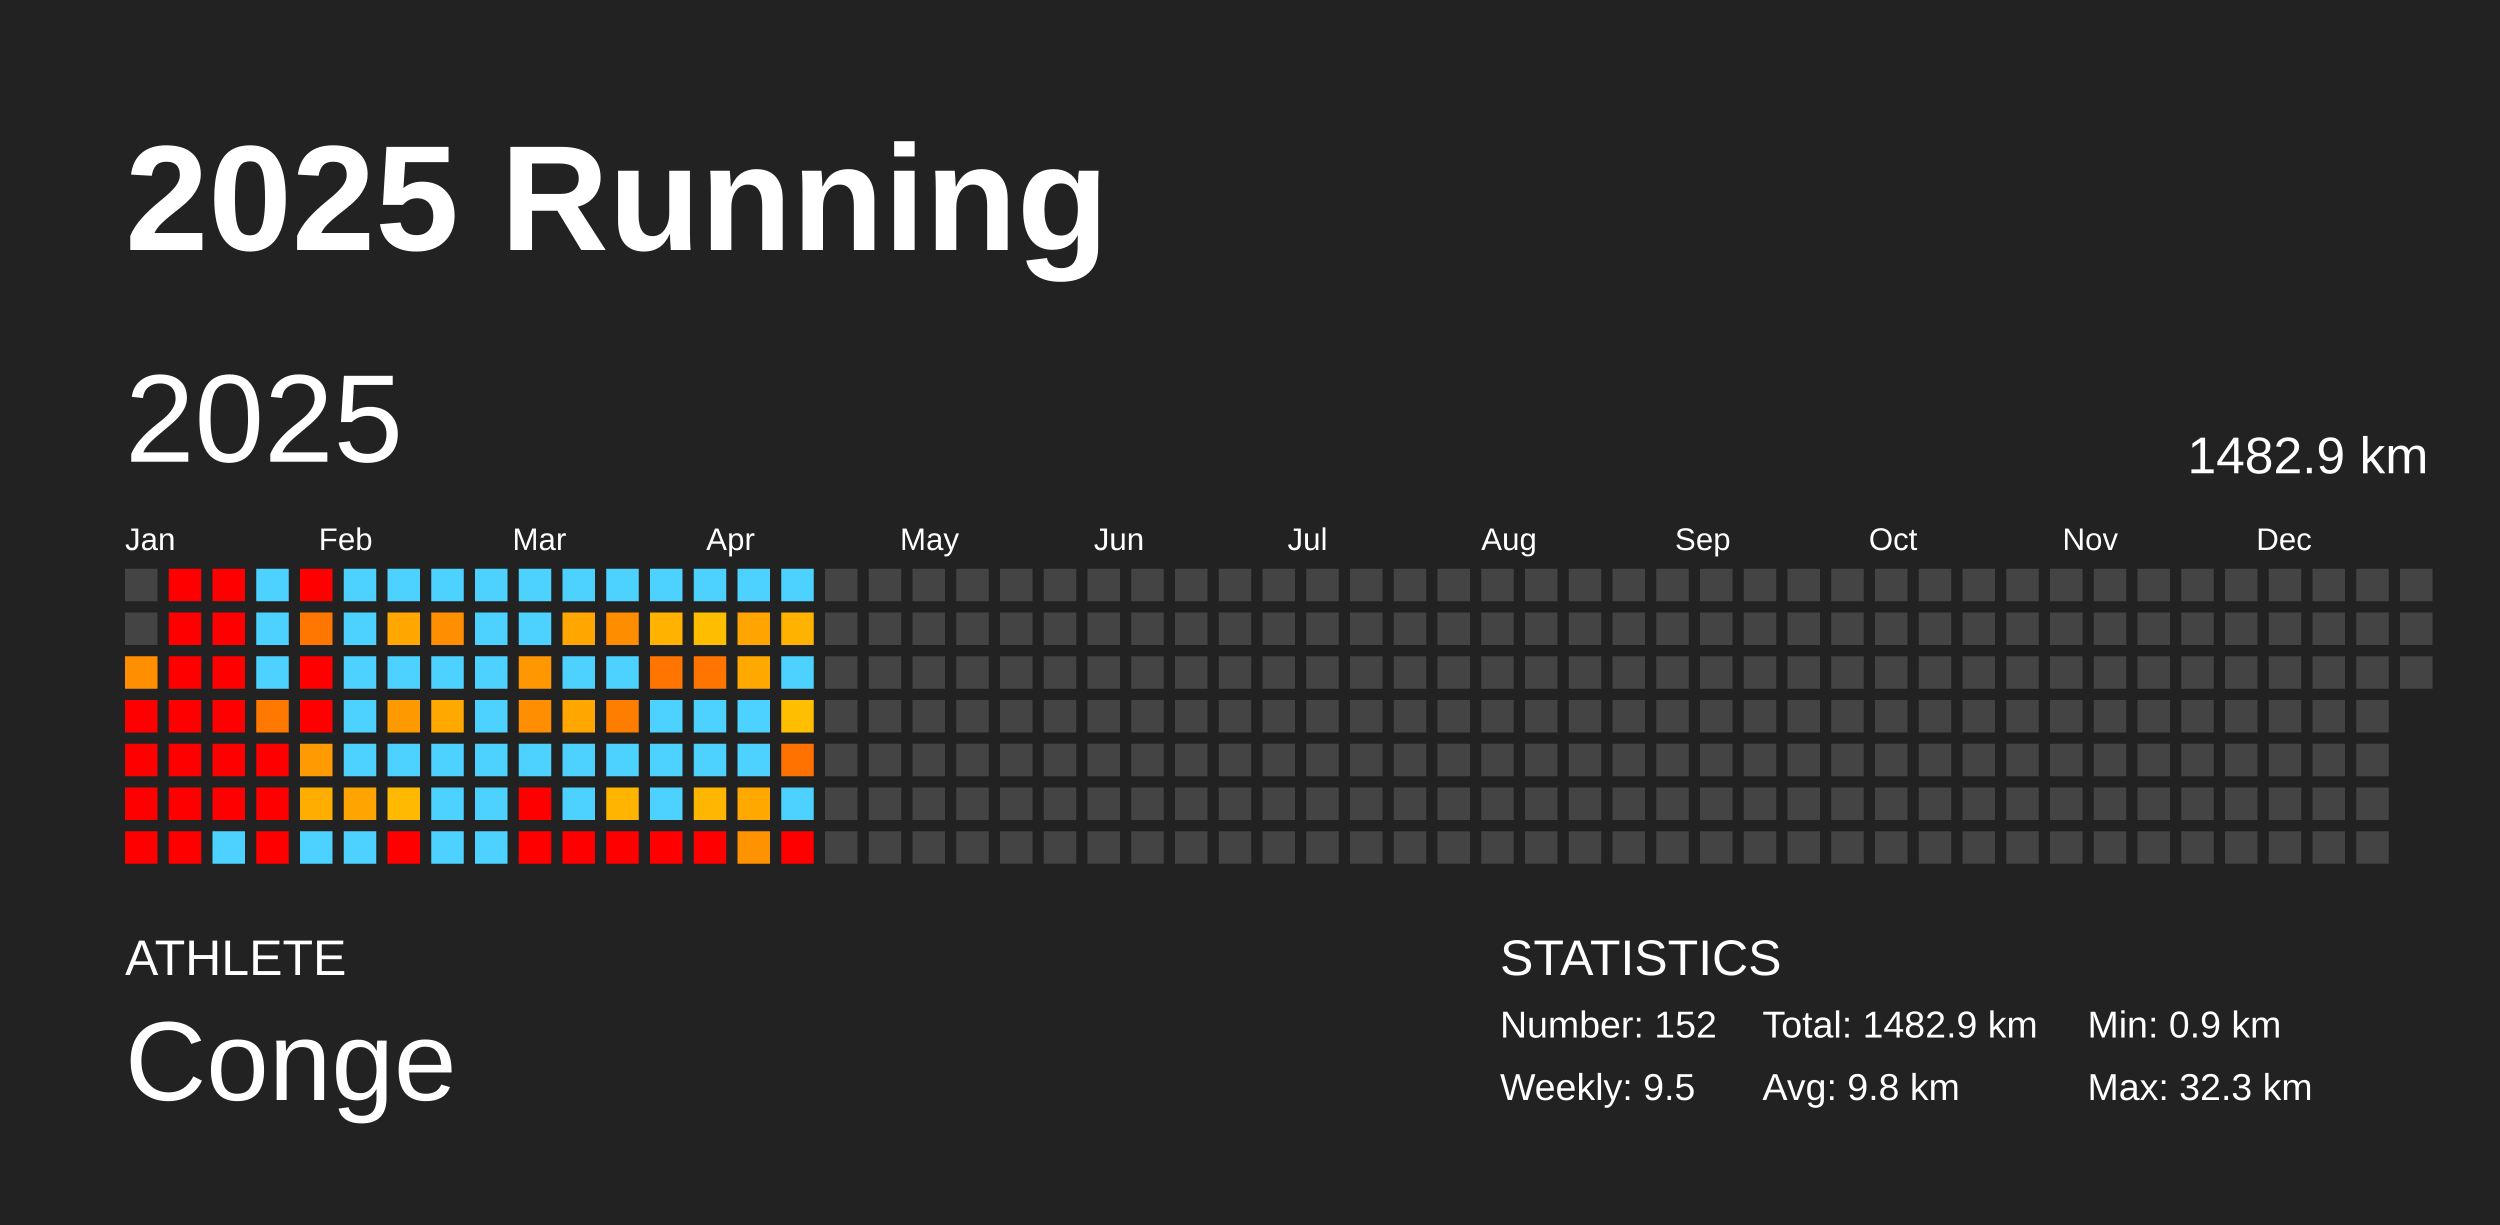
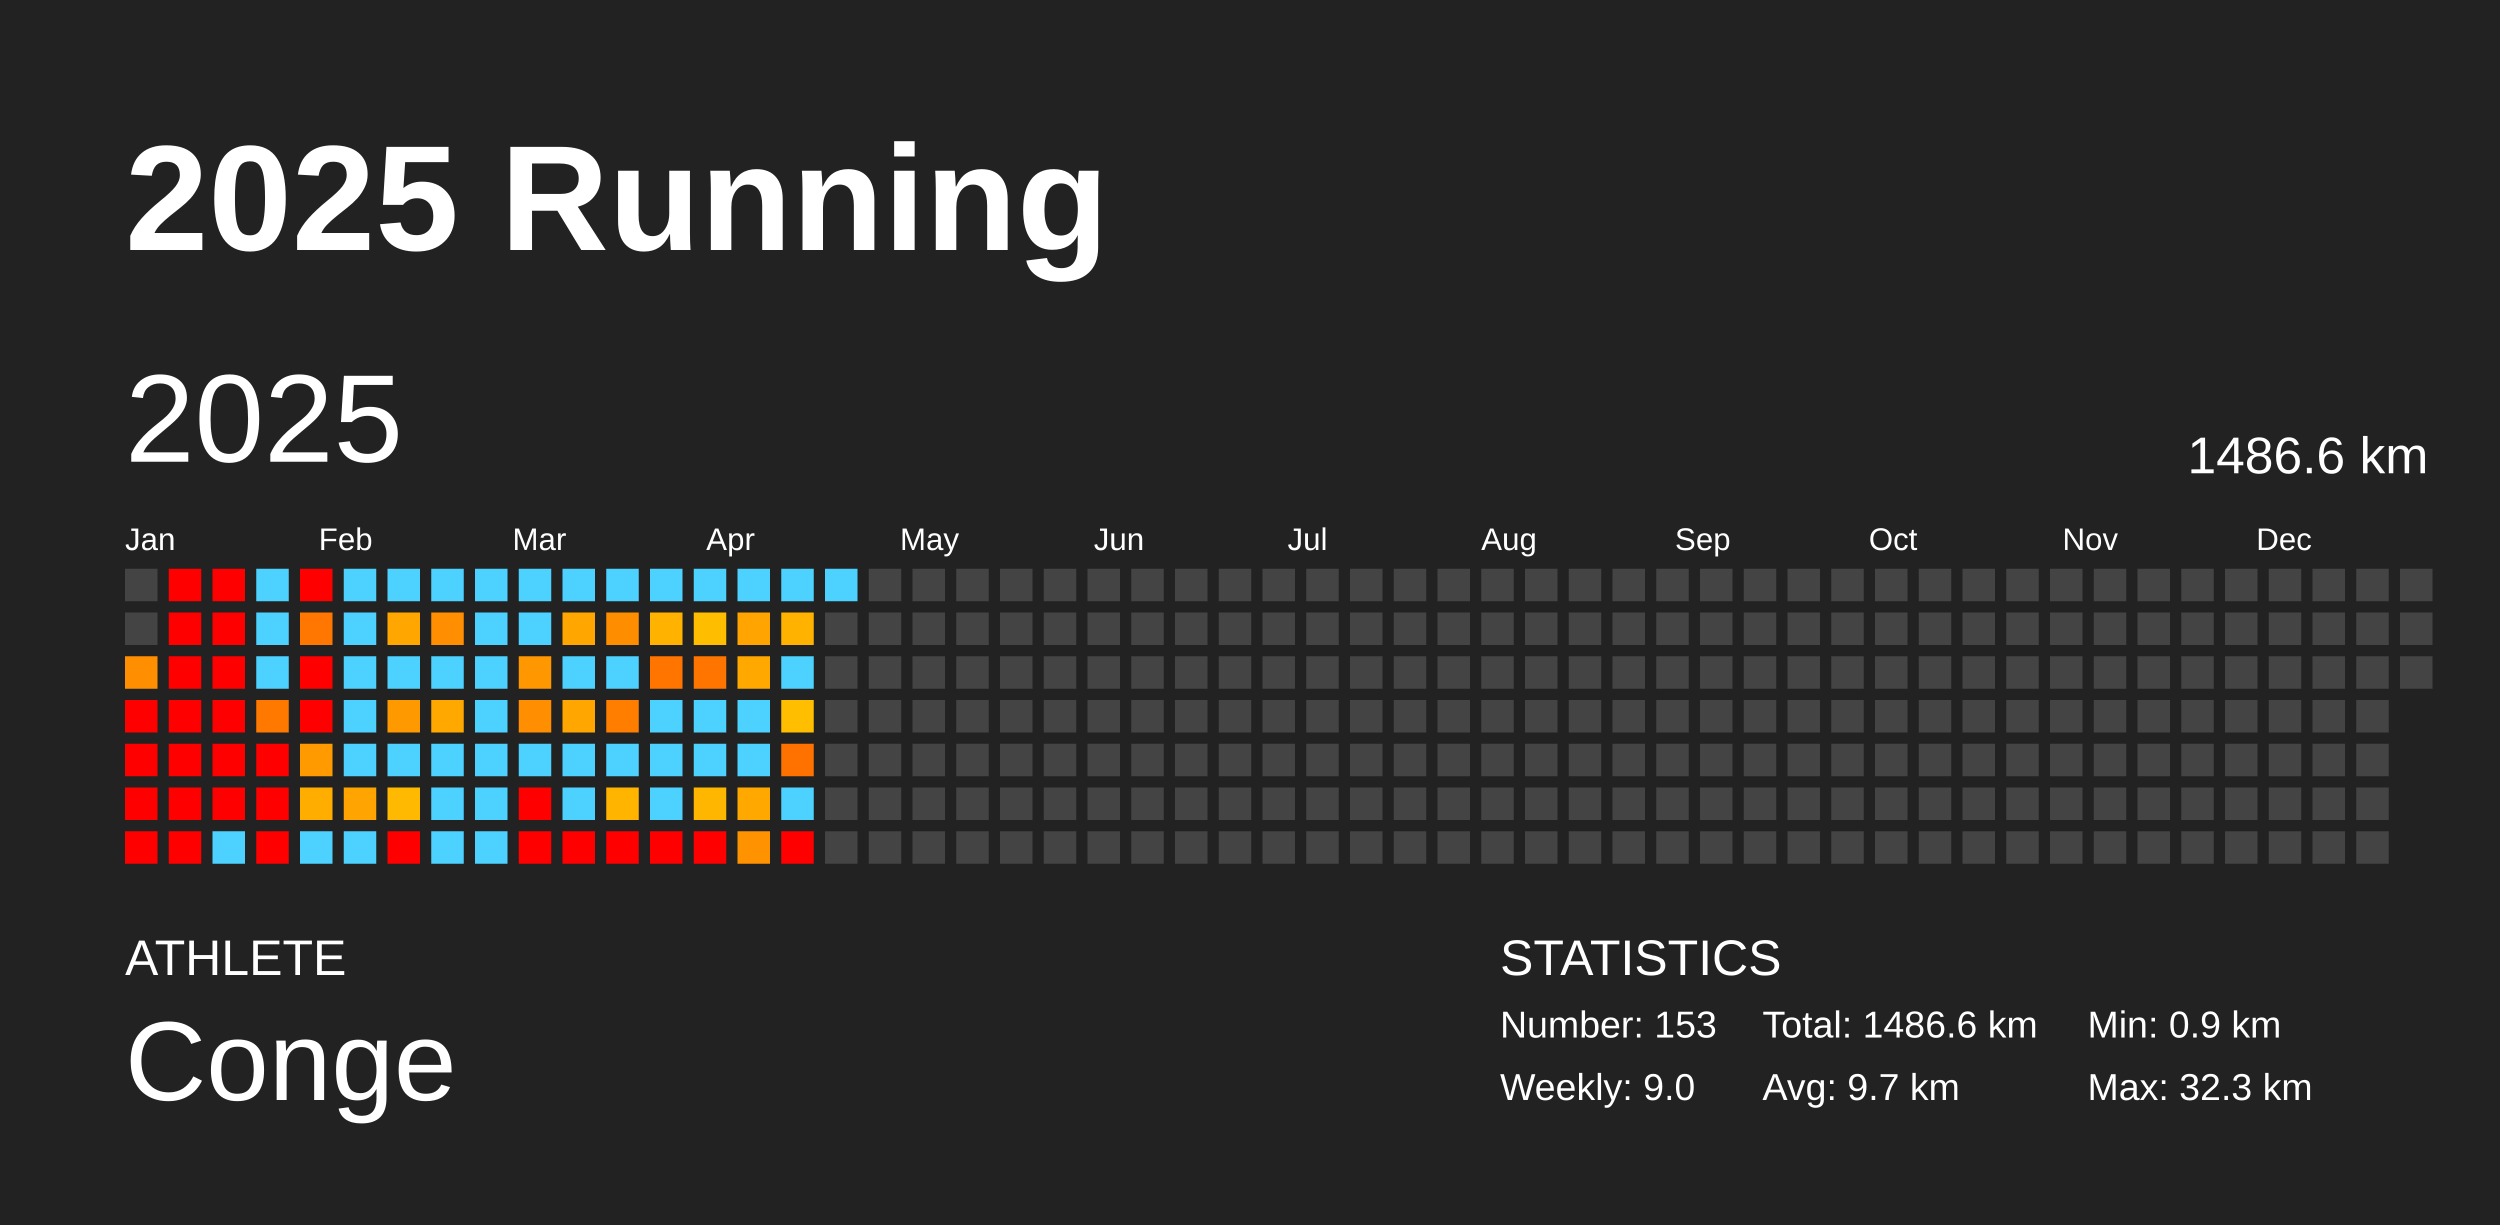
<svg xmlns="http://www.w3.org/2000/svg" baseProfile="full" height="98mm" version="1.1" viewBox="0,0,200,98" width="200mm">
  <defs />
  <rect fill="#222222" height="98" width="200" x="0" y="0" />
  <text fill="#FFFFFF" style="font-size:12px; font-family:Arial; font-weight:bold;" x="10" y="20">2025 Running</text>
  <text fill="#FFFFFF" style="font-size:4px; font-family:Arial" x="10" y="78">ATHLETE</text>
  <text fill="#FFFFFF" style="font-size:9px; font-family:Arial" x="10" y="88">Conge</text>
  <text fill="#FFFFFF" style="font-size:4px; font-family:Arial" x="120" y="78">STATISTICS</text>
-   <text fill="#FFFFFF" style="font-size:3px; font-family:Arial" x="120" y="83">Number: 152</text>
-   <text fill="#FFFFFF" style="font-size:3px; font-family:Arial" x="120" y="88">Weekly: 9.5</text>
-   <text fill="#FFFFFF" style="font-size:3px; font-family:Arial" x="141" y="83">Total: 1482.9 km</text>
-   <text fill="#FFFFFF" style="font-size:3px; font-family:Arial" x="141" y="88">Avg: 9.8 km</text>
+   <text fill="#FFFFFF" style="font-size:3px; font-family:Arial" x="120" y="83">Number: 153</text>
+   <text fill="#FFFFFF" style="font-size:3px; font-family:Arial" x="120" y="88">Weekly: 9.0</text>
+   <text fill="#FFFFFF" style="font-size:3px; font-family:Arial" x="141" y="83">Total: 1486.6 km</text>
+   <text fill="#FFFFFF" style="font-size:3px; font-family:Arial" x="141" y="88">Avg: 9.7 km</text>
  <text fill="#FFFFFF" style="font-size:3px; font-family:Arial" x="167" y="83">Min: 0.9 km</text>
  <text fill="#FFFFFF" style="font-size:3px; font-family:Arial" x="167" y="88">Max: 32.3 km</text>
  <text dominant-baseline="hanging" fill="#FFFFFF" style="font-size:10.0px; font-family:Arial;" x="10" y="30">2025</text>
-   <text dominant-baseline="hanging" fill="#FFFFFF" style="font-size:4.125px; font-family:Arial;" x="175" y="35">1482.9 km</text>
+   <text dominant-baseline="hanging" fill="#FFFFFF" style="font-size:4.125px; font-family:Arial;" x="175" y="35">1486.6 km</text>
  <text fill="#FFFFFF" style="font-size:2.5px; font-family:Arial" x="10.0" y="44">Jan</text>
  <text fill="#FFFFFF" style="font-size:2.5px; font-family:Arial" x="25.5" y="44">Feb</text>
  <text fill="#FFFFFF" style="font-size:2.5px; font-family:Arial" x="41.0" y="44">Mar</text>
  <text fill="#FFFFFF" style="font-size:2.5px; font-family:Arial" x="56.5" y="44">Apr</text>
  <text fill="#FFFFFF" style="font-size:2.5px; font-family:Arial" x="72.0" y="44">May</text>
  <text fill="#FFFFFF" style="font-size:2.5px; font-family:Arial" x="87.5" y="44">Jun</text>
  <text fill="#FFFFFF" style="font-size:2.5px; font-family:Arial" x="103.0" y="44">Jul</text>
  <text fill="#FFFFFF" style="font-size:2.5px; font-family:Arial" x="118.5" y="44">Aug</text>
  <text fill="#FFFFFF" style="font-size:2.5px; font-family:Arial" x="134.0" y="44">Sep</text>
  <text fill="#FFFFFF" style="font-size:2.5px; font-family:Arial" x="149.5" y="44">Oct</text>
  <text fill="#FFFFFF" style="font-size:2.5px; font-family:Arial" x="165.0" y="44">Nov</text>
  <text fill="#FFFFFF" style="font-size:2.5px; font-family:Arial" x="180.5" y="44">Dec</text>
  <rect fill="#444444" height="2.6" width="2.6" x="10.0" y="45.5" />
  <rect fill="#444444" height="2.6" width="2.6" x="10.0" y="49.0" />
  <rect fill="#ff8f00" height="2.6" width="2.6" x="10.0" y="52.5" />
  <rect fill="red" height="2.6" width="2.6" x="10.0" y="56.0" />
  <rect fill="red" height="2.6" width="2.6" x="10.0" y="59.5" />
  <rect fill="red" height="2.6" width="2.6" x="10.0" y="63.0" />
  <rect fill="red" height="2.6" width="2.6" x="10.0" y="66.5" />
  <rect fill="red" height="2.6" width="2.6" x="13.5" y="45.5" />
  <rect fill="red" height="2.6" width="2.6" x="13.5" y="49.0" />
  <rect fill="red" height="2.6" width="2.6" x="13.5" y="52.5" />
  <rect fill="red" height="2.6" width="2.6" x="13.5" y="56.0" />
  <rect fill="red" height="2.6" width="2.6" x="13.5" y="59.5" />
  <rect fill="red" height="2.6" width="2.6" x="13.5" y="63.0" />
  <rect fill="red" height="2.6" width="2.6" x="13.5" y="66.5" />
  <rect fill="red" height="2.6" width="2.6" x="17.0" y="45.5" />
  <rect fill="red" height="2.6" width="2.6" x="17.0" y="49.0" />
  <rect fill="red" height="2.6" width="2.6" x="17.0" y="52.5" />
  <rect fill="red" height="2.6" width="2.6" x="17.0" y="56.0" />
  <rect fill="red" height="2.6" width="2.6" x="17.0" y="59.5" />
  <rect fill="red" height="2.6" width="2.6" x="17.0" y="63.0" />
  <rect fill="#4dd2ff" height="2.6" width="2.6" x="17.0" y="66.5" />
  <rect fill="#4dd2ff" height="2.6" width="2.6" x="20.5" y="45.5" />
  <rect fill="#4dd2ff" height="2.6" width="2.6" x="20.5" y="49.0" />
  <rect fill="#4dd2ff" height="2.6" width="2.6" x="20.5" y="52.5" />
  <rect fill="#ff7900" height="2.6" width="2.6" x="20.5" y="56.0" />
  <rect fill="red" height="2.6" width="2.6" x="20.5" y="59.5" />
  <rect fill="red" height="2.6" width="2.6" x="20.5" y="63.0" />
  <rect fill="red" height="2.6" width="2.6" x="20.5" y="66.5" />
  <rect fill="red" height="2.6" width="2.6" x="24.0" y="45.5" />
  <rect fill="#ff7600" height="2.6" width="2.6" x="24.0" y="49.0" />
  <rect fill="red" height="2.6" width="2.6" x="24.0" y="52.5" />
  <rect fill="red" height="2.6" width="2.6" x="24.0" y="56.0" />
  <rect fill="#ff9b00" height="2.6" width="2.6" x="24.0" y="59.5" />
  <rect fill="#ffae00" height="2.6" width="2.6" x="24.0" y="63.0" />
  <rect fill="#4dd2ff" height="2.6" width="2.6" x="24.0" y="66.5" />
  <rect fill="#4dd2ff" height="2.6" width="2.6" x="27.5" y="45.5" />
  <rect fill="#4dd2ff" height="2.6" width="2.6" x="27.5" y="49.0" />
  <rect fill="#4dd2ff" height="2.6" width="2.6" x="27.5" y="52.5" />
  <rect fill="#4dd2ff" height="2.6" width="2.6" x="27.5" y="56.0" />
  <rect fill="#4dd2ff" height="2.6" width="2.6" x="27.5" y="59.5" />
  <rect fill="#ffa400" height="2.6" width="2.6" x="27.5" y="63.0" />
  <rect fill="#4dd2ff" height="2.6" width="2.6" x="27.5" y="66.5" />
  <rect fill="#4dd2ff" height="2.6" width="2.6" x="31.0" y="45.5" />
  <rect fill="#ffa700" height="2.6" width="2.6" x="31.0" y="49.0" />
  <rect fill="#4dd2ff" height="2.6" width="2.6" x="31.0" y="52.5" />
  <rect fill="#ff9900" height="2.6" width="2.6" x="31.0" y="56.0" />
  <rect fill="#4dd2ff" height="2.6" width="2.6" x="31.0" y="59.5" />
  <rect fill="#ffb900" height="2.6" width="2.6" x="31.0" y="63.0" />
  <rect fill="red" height="2.6" width="2.6" x="31.0" y="66.5" />
  <rect fill="#4dd2ff" height="2.6" width="2.6" x="34.5" y="45.5" />
  <rect fill="#ff8f00" height="2.6" width="2.6" x="34.5" y="49.0" />
  <rect fill="#4dd2ff" height="2.6" width="2.6" x="34.5" y="52.5" />
  <rect fill="#ffa800" height="2.6" width="2.6" x="34.5" y="56.0" />
  <rect fill="#4dd2ff" height="2.6" width="2.6" x="34.5" y="59.5" />
  <rect fill="#4dd2ff" height="2.6" width="2.6" x="34.5" y="63.0" />
  <rect fill="#4dd2ff" height="2.6" width="2.6" x="34.5" y="66.5" />
  <rect fill="#4dd2ff" height="2.6" width="2.6" x="38.0" y="45.5" />
  <rect fill="#4dd2ff" height="2.6" width="2.6" x="38.0" y="49.0" />
  <rect fill="#4dd2ff" height="2.6" width="2.6" x="38.0" y="52.5" />
  <rect fill="#4dd2ff" height="2.6" width="2.6" x="38.0" y="56.0" />
  <rect fill="#4dd2ff" height="2.6" width="2.6" x="38.0" y="59.5" />
  <rect fill="#4dd2ff" height="2.6" width="2.6" x="38.0" y="63.0" />
  <rect fill="#4dd2ff" height="2.6" width="2.6" x="38.0" y="66.5" />
  <rect fill="#4dd2ff" height="2.6" width="2.6" x="41.5" y="45.5" />
  <rect fill="#4dd2ff" height="2.6" width="2.6" x="41.5" y="49.0" />
  <rect fill="#ff9800" height="2.6" width="2.6" x="41.5" y="52.5" />
  <rect fill="#ff8f00" height="2.6" width="2.6" x="41.5" y="56.0" />
  <rect fill="#4dd2ff" height="2.6" width="2.6" x="41.5" y="59.5" />
  <rect fill="red" height="2.6" width="2.6" x="41.5" y="63.0" />
  <rect fill="red" height="2.6" width="2.6" x="41.5" y="66.5" />
  <rect fill="#4dd2ff" height="2.6" width="2.6" x="45.0" y="45.5" />
  <rect fill="#ffa700" height="2.6" width="2.6" x="45.0" y="49.0" />
  <rect fill="#4dd2ff" height="2.6" width="2.6" x="45.0" y="52.5" />
  <rect fill="#ffa700" height="2.6" width="2.6" x="45.0" y="56.0" />
  <rect fill="#4dd2ff" height="2.6" width="2.6" x="45.0" y="59.5" />
  <rect fill="#4dd2ff" height="2.6" width="2.6" x="45.0" y="63.0" />
  <rect fill="red" height="2.6" width="2.6" x="45.0" y="66.5" />
  <rect fill="#4dd2ff" height="2.6" width="2.6" x="48.5" y="45.5" />
  <rect fill="#ff8d00" height="2.6" width="2.6" x="48.5" y="49.0" />
  <rect fill="#4dd2ff" height="2.6" width="2.6" x="48.5" y="52.5" />
  <rect fill="#ff7e00" height="2.6" width="2.6" x="48.5" y="56.0" />
  <rect fill="#4dd2ff" height="2.6" width="2.6" x="48.5" y="59.5" />
  <rect fill="#ffb400" height="2.6" width="2.6" x="48.5" y="63.0" />
  <rect fill="red" height="2.6" width="2.6" x="48.5" y="66.5" />
  <rect fill="#4dd2ff" height="2.6" width="2.6" x="52.0" y="45.5" />
  <rect fill="#ffb200" height="2.6" width="2.6" x="52.0" y="49.0" />
  <rect fill="#ff7500" height="2.6" width="2.6" x="52.0" y="52.5" />
  <rect fill="#4dd2ff" height="2.6" width="2.6" x="52.0" y="56.0" />
  <rect fill="#4dd2ff" height="2.6" width="2.6" x="52.0" y="59.5" />
  <rect fill="#4dd2ff" height="2.6" width="2.6" x="52.0" y="63.0" />
  <rect fill="red" height="2.6" width="2.6" x="52.0" y="66.5" />
  <rect fill="#4dd2ff" height="2.6" width="2.6" x="55.5" y="45.5" />
  <rect fill="#ffbd00" height="2.6" width="2.6" x="55.5" y="49.0" />
  <rect fill="#ff7500" height="2.6" width="2.6" x="55.5" y="52.5" />
  <rect fill="#4dd2ff" height="2.6" width="2.6" x="55.5" y="56.0" />
  <rect fill="#4dd2ff" height="2.6" width="2.6" x="55.5" y="59.5" />
  <rect fill="#ffb600" height="2.6" width="2.6" x="55.5" y="63.0" />
  <rect fill="red" height="2.6" width="2.6" x="55.5" y="66.5" />
  <rect fill="#4dd2ff" height="2.6" width="2.6" x="59.0" y="45.5" />
  <rect fill="#ffa400" height="2.6" width="2.6" x="59.0" y="49.0" />
  <rect fill="#ffa800" height="2.6" width="2.6" x="59.0" y="52.5" />
  <rect fill="#4dd2ff" height="2.6" width="2.6" x="59.0" y="56.0" />
  <rect fill="#4dd2ff" height="2.6" width="2.6" x="59.0" y="59.5" />
  <rect fill="#ffa800" height="2.6" width="2.6" x="59.0" y="63.0" />
  <rect fill="#ff9200" height="2.6" width="2.6" x="59.0" y="66.5" />
  <rect fill="#4dd2ff" height="2.6" width="2.6" x="62.5" y="45.5" />
  <rect fill="#ffb300" height="2.6" width="2.6" x="62.5" y="49.0" />
  <rect fill="#4dd2ff" height="2.6" width="2.6" x="62.5" y="52.5" />
  <rect fill="#ffbe00" height="2.6" width="2.6" x="62.5" y="56.0" />
  <rect fill="#ff7200" height="2.6" width="2.6" x="62.5" y="59.5" />
  <rect fill="#4dd2ff" height="2.6" width="2.6" x="62.5" y="63.0" />
  <rect fill="red" height="2.6" width="2.6" x="62.5" y="66.5" />
-   <rect fill="#444444" height="2.6" width="2.6" x="66.0" y="45.5" />
+   <rect fill="#4dd2ff" height="2.6" width="2.6" x="66.0" y="45.5" />
  <rect fill="#444444" height="2.6" width="2.6" x="66.0" y="49.0" />
  <rect fill="#444444" height="2.6" width="2.6" x="66.0" y="52.5" />
  <rect fill="#444444" height="2.6" width="2.6" x="66.0" y="56.0" />
  <rect fill="#444444" height="2.6" width="2.6" x="66.0" y="59.5" />
  <rect fill="#444444" height="2.6" width="2.6" x="66.0" y="63.0" />
  <rect fill="#444444" height="2.6" width="2.6" x="66.0" y="66.5" />
  <rect fill="#444444" height="2.6" width="2.6" x="69.5" y="45.5" />
  <rect fill="#444444" height="2.6" width="2.6" x="69.5" y="49.0" />
  <rect fill="#444444" height="2.6" width="2.6" x="69.5" y="52.5" />
  <rect fill="#444444" height="2.6" width="2.6" x="69.5" y="56.0" />
  <rect fill="#444444" height="2.6" width="2.6" x="69.5" y="59.5" />
  <rect fill="#444444" height="2.6" width="2.6" x="69.5" y="63.0" />
  <rect fill="#444444" height="2.6" width="2.6" x="69.5" y="66.5" />
  <rect fill="#444444" height="2.6" width="2.6" x="73.0" y="45.5" />
  <rect fill="#444444" height="2.6" width="2.6" x="73.0" y="49.0" />
  <rect fill="#444444" height="2.6" width="2.6" x="73.0" y="52.5" />
  <rect fill="#444444" height="2.6" width="2.6" x="73.0" y="56.0" />
  <rect fill="#444444" height="2.6" width="2.6" x="73.0" y="59.5" />
  <rect fill="#444444" height="2.6" width="2.6" x="73.0" y="63.0" />
  <rect fill="#444444" height="2.6" width="2.6" x="73.0" y="66.5" />
  <rect fill="#444444" height="2.6" width="2.6" x="76.5" y="45.5" />
  <rect fill="#444444" height="2.6" width="2.6" x="76.5" y="49.0" />
  <rect fill="#444444" height="2.6" width="2.6" x="76.5" y="52.5" />
  <rect fill="#444444" height="2.6" width="2.6" x="76.5" y="56.0" />
  <rect fill="#444444" height="2.6" width="2.6" x="76.5" y="59.5" />
  <rect fill="#444444" height="2.6" width="2.6" x="76.5" y="63.0" />
  <rect fill="#444444" height="2.6" width="2.6" x="76.5" y="66.5" />
  <rect fill="#444444" height="2.6" width="2.6" x="80.0" y="45.5" />
  <rect fill="#444444" height="2.6" width="2.6" x="80.0" y="49.0" />
  <rect fill="#444444" height="2.6" width="2.6" x="80.0" y="52.5" />
  <rect fill="#444444" height="2.6" width="2.6" x="80.0" y="56.0" />
  <rect fill="#444444" height="2.6" width="2.6" x="80.0" y="59.5" />
  <rect fill="#444444" height="2.6" width="2.6" x="80.0" y="63.0" />
  <rect fill="#444444" height="2.6" width="2.6" x="80.0" y="66.5" />
  <rect fill="#444444" height="2.6" width="2.6" x="83.5" y="45.5" />
  <rect fill="#444444" height="2.6" width="2.6" x="83.5" y="49.0" />
  <rect fill="#444444" height="2.6" width="2.6" x="83.5" y="52.5" />
  <rect fill="#444444" height="2.6" width="2.6" x="83.5" y="56.0" />
  <rect fill="#444444" height="2.6" width="2.6" x="83.5" y="59.5" />
  <rect fill="#444444" height="2.6" width="2.6" x="83.5" y="63.0" />
  <rect fill="#444444" height="2.6" width="2.6" x="83.5" y="66.5" />
  <rect fill="#444444" height="2.6" width="2.6" x="87.0" y="45.5" />
  <rect fill="#444444" height="2.6" width="2.6" x="87.0" y="49.0" />
  <rect fill="#444444" height="2.6" width="2.6" x="87.0" y="52.5" />
  <rect fill="#444444" height="2.6" width="2.6" x="87.0" y="56.0" />
  <rect fill="#444444" height="2.6" width="2.6" x="87.0" y="59.5" />
  <rect fill="#444444" height="2.6" width="2.6" x="87.0" y="63.0" />
  <rect fill="#444444" height="2.6" width="2.6" x="87.0" y="66.5" />
  <rect fill="#444444" height="2.6" width="2.6" x="90.5" y="45.5" />
  <rect fill="#444444" height="2.6" width="2.6" x="90.5" y="49.0" />
  <rect fill="#444444" height="2.6" width="2.6" x="90.5" y="52.5" />
  <rect fill="#444444" height="2.6" width="2.6" x="90.5" y="56.0" />
  <rect fill="#444444" height="2.6" width="2.6" x="90.5" y="59.5" />
  <rect fill="#444444" height="2.6" width="2.6" x="90.5" y="63.0" />
  <rect fill="#444444" height="2.6" width="2.6" x="90.5" y="66.5" />
  <rect fill="#444444" height="2.6" width="2.6" x="94.0" y="45.5" />
  <rect fill="#444444" height="2.6" width="2.6" x="94.0" y="49.0" />
  <rect fill="#444444" height="2.6" width="2.6" x="94.0" y="52.5" />
  <rect fill="#444444" height="2.6" width="2.6" x="94.0" y="56.0" />
  <rect fill="#444444" height="2.6" width="2.6" x="94.0" y="59.5" />
  <rect fill="#444444" height="2.6" width="2.6" x="94.0" y="63.0" />
  <rect fill="#444444" height="2.6" width="2.6" x="94.0" y="66.5" />
  <rect fill="#444444" height="2.6" width="2.6" x="97.5" y="45.5" />
  <rect fill="#444444" height="2.6" width="2.6" x="97.5" y="49.0" />
  <rect fill="#444444" height="2.6" width="2.6" x="97.5" y="52.5" />
  <rect fill="#444444" height="2.6" width="2.6" x="97.5" y="56.0" />
  <rect fill="#444444" height="2.6" width="2.6" x="97.5" y="59.5" />
  <rect fill="#444444" height="2.6" width="2.6" x="97.5" y="63.0" />
  <rect fill="#444444" height="2.6" width="2.6" x="97.5" y="66.5" />
  <rect fill="#444444" height="2.6" width="2.6" x="101.0" y="45.5" />
  <rect fill="#444444" height="2.6" width="2.6" x="101.0" y="49.0" />
  <rect fill="#444444" height="2.6" width="2.6" x="101.0" y="52.5" />
  <rect fill="#444444" height="2.6" width="2.6" x="101.0" y="56.0" />
  <rect fill="#444444" height="2.6" width="2.6" x="101.0" y="59.5" />
  <rect fill="#444444" height="2.6" width="2.6" x="101.0" y="63.0" />
  <rect fill="#444444" height="2.6" width="2.6" x="101.0" y="66.5" />
  <rect fill="#444444" height="2.6" width="2.6" x="104.5" y="45.5" />
  <rect fill="#444444" height="2.6" width="2.6" x="104.5" y="49.0" />
  <rect fill="#444444" height="2.6" width="2.6" x="104.5" y="52.5" />
  <rect fill="#444444" height="2.6" width="2.6" x="104.5" y="56.0" />
  <rect fill="#444444" height="2.6" width="2.6" x="104.5" y="59.5" />
  <rect fill="#444444" height="2.6" width="2.6" x="104.5" y="63.0" />
  <rect fill="#444444" height="2.6" width="2.6" x="104.5" y="66.5" />
  <rect fill="#444444" height="2.6" width="2.6" x="108.0" y="45.5" />
  <rect fill="#444444" height="2.6" width="2.6" x="108.0" y="49.0" />
  <rect fill="#444444" height="2.6" width="2.6" x="108.0" y="52.5" />
  <rect fill="#444444" height="2.6" width="2.6" x="108.0" y="56.0" />
  <rect fill="#444444" height="2.6" width="2.6" x="108.0" y="59.5" />
  <rect fill="#444444" height="2.6" width="2.6" x="108.0" y="63.0" />
  <rect fill="#444444" height="2.6" width="2.6" x="108.0" y="66.5" />
  <rect fill="#444444" height="2.6" width="2.6" x="111.5" y="45.5" />
  <rect fill="#444444" height="2.6" width="2.6" x="111.5" y="49.0" />
  <rect fill="#444444" height="2.6" width="2.6" x="111.5" y="52.5" />
  <rect fill="#444444" height="2.6" width="2.6" x="111.5" y="56.0" />
  <rect fill="#444444" height="2.6" width="2.6" x="111.5" y="59.5" />
  <rect fill="#444444" height="2.6" width="2.6" x="111.5" y="63.0" />
  <rect fill="#444444" height="2.6" width="2.6" x="111.5" y="66.5" />
  <rect fill="#444444" height="2.6" width="2.6" x="115.0" y="45.5" />
  <rect fill="#444444" height="2.6" width="2.6" x="115.0" y="49.0" />
  <rect fill="#444444" height="2.6" width="2.6" x="115.0" y="52.5" />
  <rect fill="#444444" height="2.6" width="2.6" x="115.0" y="56.0" />
  <rect fill="#444444" height="2.6" width="2.6" x="115.0" y="59.5" />
  <rect fill="#444444" height="2.6" width="2.6" x="115.0" y="63.0" />
  <rect fill="#444444" height="2.6" width="2.6" x="115.0" y="66.5" />
  <rect fill="#444444" height="2.6" width="2.6" x="118.5" y="45.5" />
  <rect fill="#444444" height="2.6" width="2.6" x="118.5" y="49.0" />
  <rect fill="#444444" height="2.6" width="2.6" x="118.5" y="52.5" />
  <rect fill="#444444" height="2.6" width="2.6" x="118.5" y="56.0" />
  <rect fill="#444444" height="2.6" width="2.6" x="118.5" y="59.5" />
  <rect fill="#444444" height="2.6" width="2.6" x="118.5" y="63.0" />
  <rect fill="#444444" height="2.6" width="2.6" x="118.5" y="66.5" />
  <rect fill="#444444" height="2.6" width="2.6" x="122.0" y="45.5" />
  <rect fill="#444444" height="2.6" width="2.6" x="122.0" y="49.0" />
  <rect fill="#444444" height="2.6" width="2.6" x="122.0" y="52.5" />
  <rect fill="#444444" height="2.6" width="2.6" x="122.0" y="56.0" />
  <rect fill="#444444" height="2.6" width="2.6" x="122.0" y="59.5" />
  <rect fill="#444444" height="2.6" width="2.6" x="122.0" y="63.0" />
  <rect fill="#444444" height="2.6" width="2.6" x="122.0" y="66.5" />
  <rect fill="#444444" height="2.6" width="2.6" x="125.5" y="45.5" />
  <rect fill="#444444" height="2.6" width="2.6" x="125.5" y="49.0" />
  <rect fill="#444444" height="2.6" width="2.6" x="125.5" y="52.5" />
  <rect fill="#444444" height="2.6" width="2.6" x="125.5" y="56.0" />
  <rect fill="#444444" height="2.6" width="2.6" x="125.5" y="59.5" />
  <rect fill="#444444" height="2.6" width="2.6" x="125.5" y="63.0" />
  <rect fill="#444444" height="2.6" width="2.6" x="125.5" y="66.5" />
  <rect fill="#444444" height="2.6" width="2.6" x="129.0" y="45.5" />
  <rect fill="#444444" height="2.6" width="2.6" x="129.0" y="49.0" />
  <rect fill="#444444" height="2.6" width="2.6" x="129.0" y="52.5" />
  <rect fill="#444444" height="2.6" width="2.6" x="129.0" y="56.0" />
  <rect fill="#444444" height="2.6" width="2.6" x="129.0" y="59.5" />
  <rect fill="#444444" height="2.6" width="2.6" x="129.0" y="63.0" />
  <rect fill="#444444" height="2.6" width="2.6" x="129.0" y="66.5" />
  <rect fill="#444444" height="2.6" width="2.6" x="132.5" y="45.5" />
  <rect fill="#444444" height="2.6" width="2.6" x="132.5" y="49.0" />
  <rect fill="#444444" height="2.6" width="2.6" x="132.5" y="52.5" />
  <rect fill="#444444" height="2.6" width="2.6" x="132.5" y="56.0" />
  <rect fill="#444444" height="2.6" width="2.6" x="132.5" y="59.5" />
  <rect fill="#444444" height="2.6" width="2.6" x="132.5" y="63.0" />
  <rect fill="#444444" height="2.6" width="2.6" x="132.5" y="66.5" />
  <rect fill="#444444" height="2.6" width="2.6" x="136.0" y="45.5" />
  <rect fill="#444444" height="2.6" width="2.6" x="136.0" y="49.0" />
  <rect fill="#444444" height="2.6" width="2.6" x="136.0" y="52.5" />
  <rect fill="#444444" height="2.6" width="2.6" x="136.0" y="56.0" />
  <rect fill="#444444" height="2.6" width="2.6" x="136.0" y="59.5" />
  <rect fill="#444444" height="2.6" width="2.6" x="136.0" y="63.0" />
  <rect fill="#444444" height="2.6" width="2.6" x="136.0" y="66.5" />
  <rect fill="#444444" height="2.6" width="2.6" x="139.5" y="45.5" />
  <rect fill="#444444" height="2.6" width="2.6" x="139.5" y="49.0" />
  <rect fill="#444444" height="2.6" width="2.6" x="139.5" y="52.5" />
  <rect fill="#444444" height="2.6" width="2.6" x="139.5" y="56.0" />
  <rect fill="#444444" height="2.6" width="2.6" x="139.5" y="59.5" />
  <rect fill="#444444" height="2.6" width="2.6" x="139.5" y="63.0" />
  <rect fill="#444444" height="2.6" width="2.6" x="139.5" y="66.5" />
  <rect fill="#444444" height="2.6" width="2.6" x="143.0" y="45.5" />
  <rect fill="#444444" height="2.6" width="2.6" x="143.0" y="49.0" />
  <rect fill="#444444" height="2.6" width="2.6" x="143.0" y="52.5" />
  <rect fill="#444444" height="2.6" width="2.6" x="143.0" y="56.0" />
  <rect fill="#444444" height="2.6" width="2.6" x="143.0" y="59.5" />
  <rect fill="#444444" height="2.6" width="2.6" x="143.0" y="63.0" />
  <rect fill="#444444" height="2.6" width="2.6" x="143.0" y="66.5" />
  <rect fill="#444444" height="2.6" width="2.6" x="146.5" y="45.5" />
  <rect fill="#444444" height="2.6" width="2.6" x="146.5" y="49.0" />
  <rect fill="#444444" height="2.6" width="2.6" x="146.5" y="52.5" />
  <rect fill="#444444" height="2.6" width="2.6" x="146.5" y="56.0" />
  <rect fill="#444444" height="2.6" width="2.6" x="146.5" y="59.5" />
  <rect fill="#444444" height="2.6" width="2.6" x="146.5" y="63.0" />
  <rect fill="#444444" height="2.6" width="2.6" x="146.5" y="66.5" />
  <rect fill="#444444" height="2.6" width="2.6" x="150.0" y="45.5" />
  <rect fill="#444444" height="2.6" width="2.6" x="150.0" y="49.0" />
  <rect fill="#444444" height="2.6" width="2.6" x="150.0" y="52.5" />
  <rect fill="#444444" height="2.6" width="2.6" x="150.0" y="56.0" />
  <rect fill="#444444" height="2.6" width="2.6" x="150.0" y="59.5" />
  <rect fill="#444444" height="2.6" width="2.6" x="150.0" y="63.0" />
  <rect fill="#444444" height="2.6" width="2.6" x="150.0" y="66.5" />
  <rect fill="#444444" height="2.6" width="2.6" x="153.5" y="45.5" />
  <rect fill="#444444" height="2.6" width="2.6" x="153.5" y="49.0" />
  <rect fill="#444444" height="2.6" width="2.6" x="153.5" y="52.5" />
  <rect fill="#444444" height="2.6" width="2.6" x="153.5" y="56.0" />
  <rect fill="#444444" height="2.6" width="2.6" x="153.5" y="59.5" />
  <rect fill="#444444" height="2.6" width="2.6" x="153.5" y="63.0" />
  <rect fill="#444444" height="2.6" width="2.6" x="153.5" y="66.5" />
  <rect fill="#444444" height="2.6" width="2.6" x="157.0" y="45.5" />
  <rect fill="#444444" height="2.6" width="2.6" x="157.0" y="49.0" />
  <rect fill="#444444" height="2.6" width="2.6" x="157.0" y="52.5" />
  <rect fill="#444444" height="2.6" width="2.6" x="157.0" y="56.0" />
  <rect fill="#444444" height="2.6" width="2.6" x="157.0" y="59.5" />
  <rect fill="#444444" height="2.6" width="2.6" x="157.0" y="63.0" />
  <rect fill="#444444" height="2.6" width="2.6" x="157.0" y="66.5" />
  <rect fill="#444444" height="2.6" width="2.6" x="160.5" y="45.5" />
  <rect fill="#444444" height="2.6" width="2.6" x="160.5" y="49.0" />
  <rect fill="#444444" height="2.6" width="2.6" x="160.5" y="52.5" />
  <rect fill="#444444" height="2.6" width="2.6" x="160.5" y="56.0" />
  <rect fill="#444444" height="2.6" width="2.6" x="160.5" y="59.5" />
  <rect fill="#444444" height="2.6" width="2.6" x="160.5" y="63.0" />
  <rect fill="#444444" height="2.6" width="2.6" x="160.5" y="66.5" />
  <rect fill="#444444" height="2.6" width="2.6" x="164.0" y="45.5" />
  <rect fill="#444444" height="2.6" width="2.6" x="164.0" y="49.0" />
  <rect fill="#444444" height="2.6" width="2.6" x="164.0" y="52.5" />
  <rect fill="#444444" height="2.6" width="2.6" x="164.0" y="56.0" />
  <rect fill="#444444" height="2.6" width="2.6" x="164.0" y="59.5" />
  <rect fill="#444444" height="2.6" width="2.6" x="164.0" y="63.0" />
  <rect fill="#444444" height="2.6" width="2.6" x="164.0" y="66.5" />
  <rect fill="#444444" height="2.6" width="2.6" x="167.5" y="45.5" />
  <rect fill="#444444" height="2.6" width="2.6" x="167.5" y="49.0" />
  <rect fill="#444444" height="2.6" width="2.6" x="167.5" y="52.5" />
  <rect fill="#444444" height="2.6" width="2.6" x="167.5" y="56.0" />
  <rect fill="#444444" height="2.6" width="2.6" x="167.5" y="59.5" />
  <rect fill="#444444" height="2.6" width="2.6" x="167.5" y="63.0" />
  <rect fill="#444444" height="2.6" width="2.6" x="167.5" y="66.5" />
  <rect fill="#444444" height="2.6" width="2.6" x="171.0" y="45.5" />
  <rect fill="#444444" height="2.6" width="2.6" x="171.0" y="49.0" />
  <rect fill="#444444" height="2.6" width="2.6" x="171.0" y="52.5" />
  <rect fill="#444444" height="2.6" width="2.6" x="171.0" y="56.0" />
  <rect fill="#444444" height="2.6" width="2.6" x="171.0" y="59.5" />
  <rect fill="#444444" height="2.6" width="2.6" x="171.0" y="63.0" />
  <rect fill="#444444" height="2.6" width="2.6" x="171.0" y="66.5" />
  <rect fill="#444444" height="2.6" width="2.6" x="174.5" y="45.5" />
  <rect fill="#444444" height="2.6" width="2.6" x="174.5" y="49.0" />
  <rect fill="#444444" height="2.6" width="2.6" x="174.5" y="52.5" />
  <rect fill="#444444" height="2.6" width="2.6" x="174.5" y="56.0" />
  <rect fill="#444444" height="2.6" width="2.6" x="174.5" y="59.5" />
  <rect fill="#444444" height="2.6" width="2.6" x="174.5" y="63.0" />
  <rect fill="#444444" height="2.6" width="2.6" x="174.5" y="66.5" />
  <rect fill="#444444" height="2.6" width="2.6" x="178.0" y="45.5" />
  <rect fill="#444444" height="2.6" width="2.6" x="178.0" y="49.0" />
  <rect fill="#444444" height="2.6" width="2.6" x="178.0" y="52.5" />
  <rect fill="#444444" height="2.6" width="2.6" x="178.0" y="56.0" />
  <rect fill="#444444" height="2.6" width="2.6" x="178.0" y="59.5" />
  <rect fill="#444444" height="2.6" width="2.6" x="178.0" y="63.0" />
  <rect fill="#444444" height="2.6" width="2.6" x="178.0" y="66.5" />
  <rect fill="#444444" height="2.6" width="2.6" x="181.5" y="45.5" />
  <rect fill="#444444" height="2.6" width="2.6" x="181.5" y="49.0" />
  <rect fill="#444444" height="2.6" width="2.6" x="181.5" y="52.5" />
  <rect fill="#444444" height="2.6" width="2.6" x="181.5" y="56.0" />
  <rect fill="#444444" height="2.6" width="2.6" x="181.5" y="59.5" />
  <rect fill="#444444" height="2.6" width="2.6" x="181.5" y="63.0" />
  <rect fill="#444444" height="2.6" width="2.6" x="181.5" y="66.5" />
  <rect fill="#444444" height="2.6" width="2.6" x="185.0" y="45.5" />
  <rect fill="#444444" height="2.6" width="2.6" x="185.0" y="49.0" />
  <rect fill="#444444" height="2.6" width="2.6" x="185.0" y="52.5" />
  <rect fill="#444444" height="2.6" width="2.6" x="185.0" y="56.0" />
  <rect fill="#444444" height="2.6" width="2.6" x="185.0" y="59.5" />
  <rect fill="#444444" height="2.6" width="2.6" x="185.0" y="63.0" />
  <rect fill="#444444" height="2.6" width="2.6" x="185.0" y="66.5" />
  <rect fill="#444444" height="2.6" width="2.6" x="188.5" y="45.5" />
  <rect fill="#444444" height="2.6" width="2.6" x="188.5" y="49.0" />
  <rect fill="#444444" height="2.6" width="2.6" x="188.5" y="52.5" />
  <rect fill="#444444" height="2.6" width="2.6" x="188.5" y="56.0" />
  <rect fill="#444444" height="2.6" width="2.6" x="188.5" y="59.5" />
  <rect fill="#444444" height="2.6" width="2.6" x="188.5" y="63.0" />
  <rect fill="#444444" height="2.6" width="2.6" x="188.5" y="66.5" />
  <rect fill="#444444" height="2.6" width="2.6" x="192.0" y="45.5" />
  <rect fill="#444444" height="2.6" width="2.6" x="192.0" y="49.0" />
  <rect fill="#444444" height="2.6" width="2.6" x="192.0" y="52.5" />
</svg>
